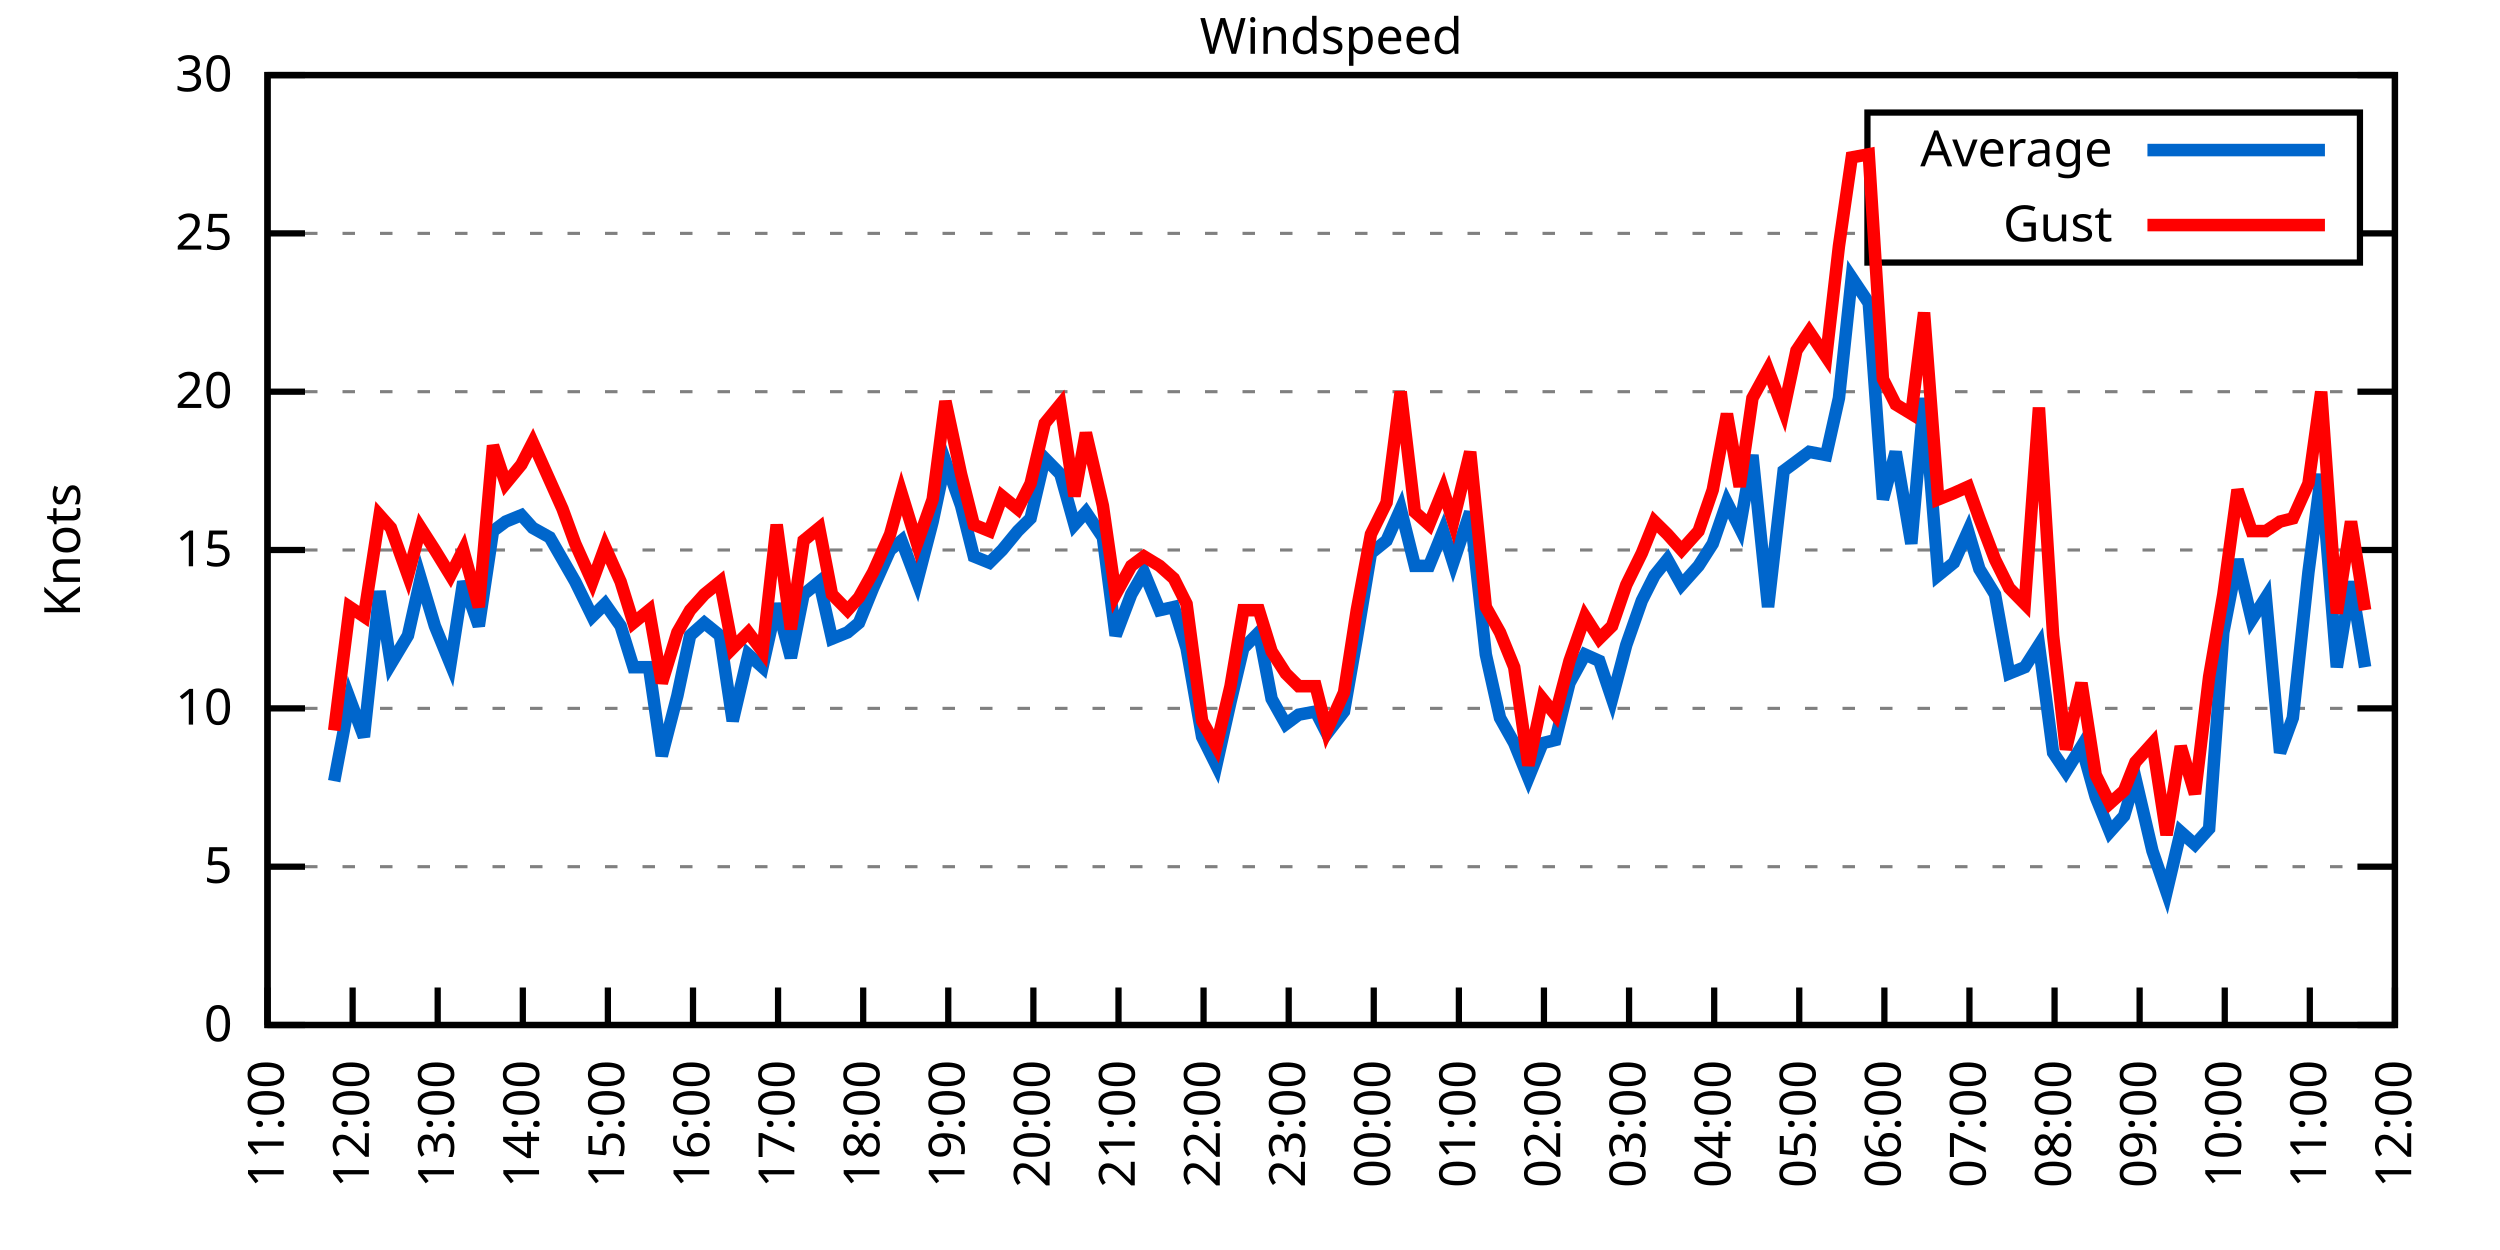
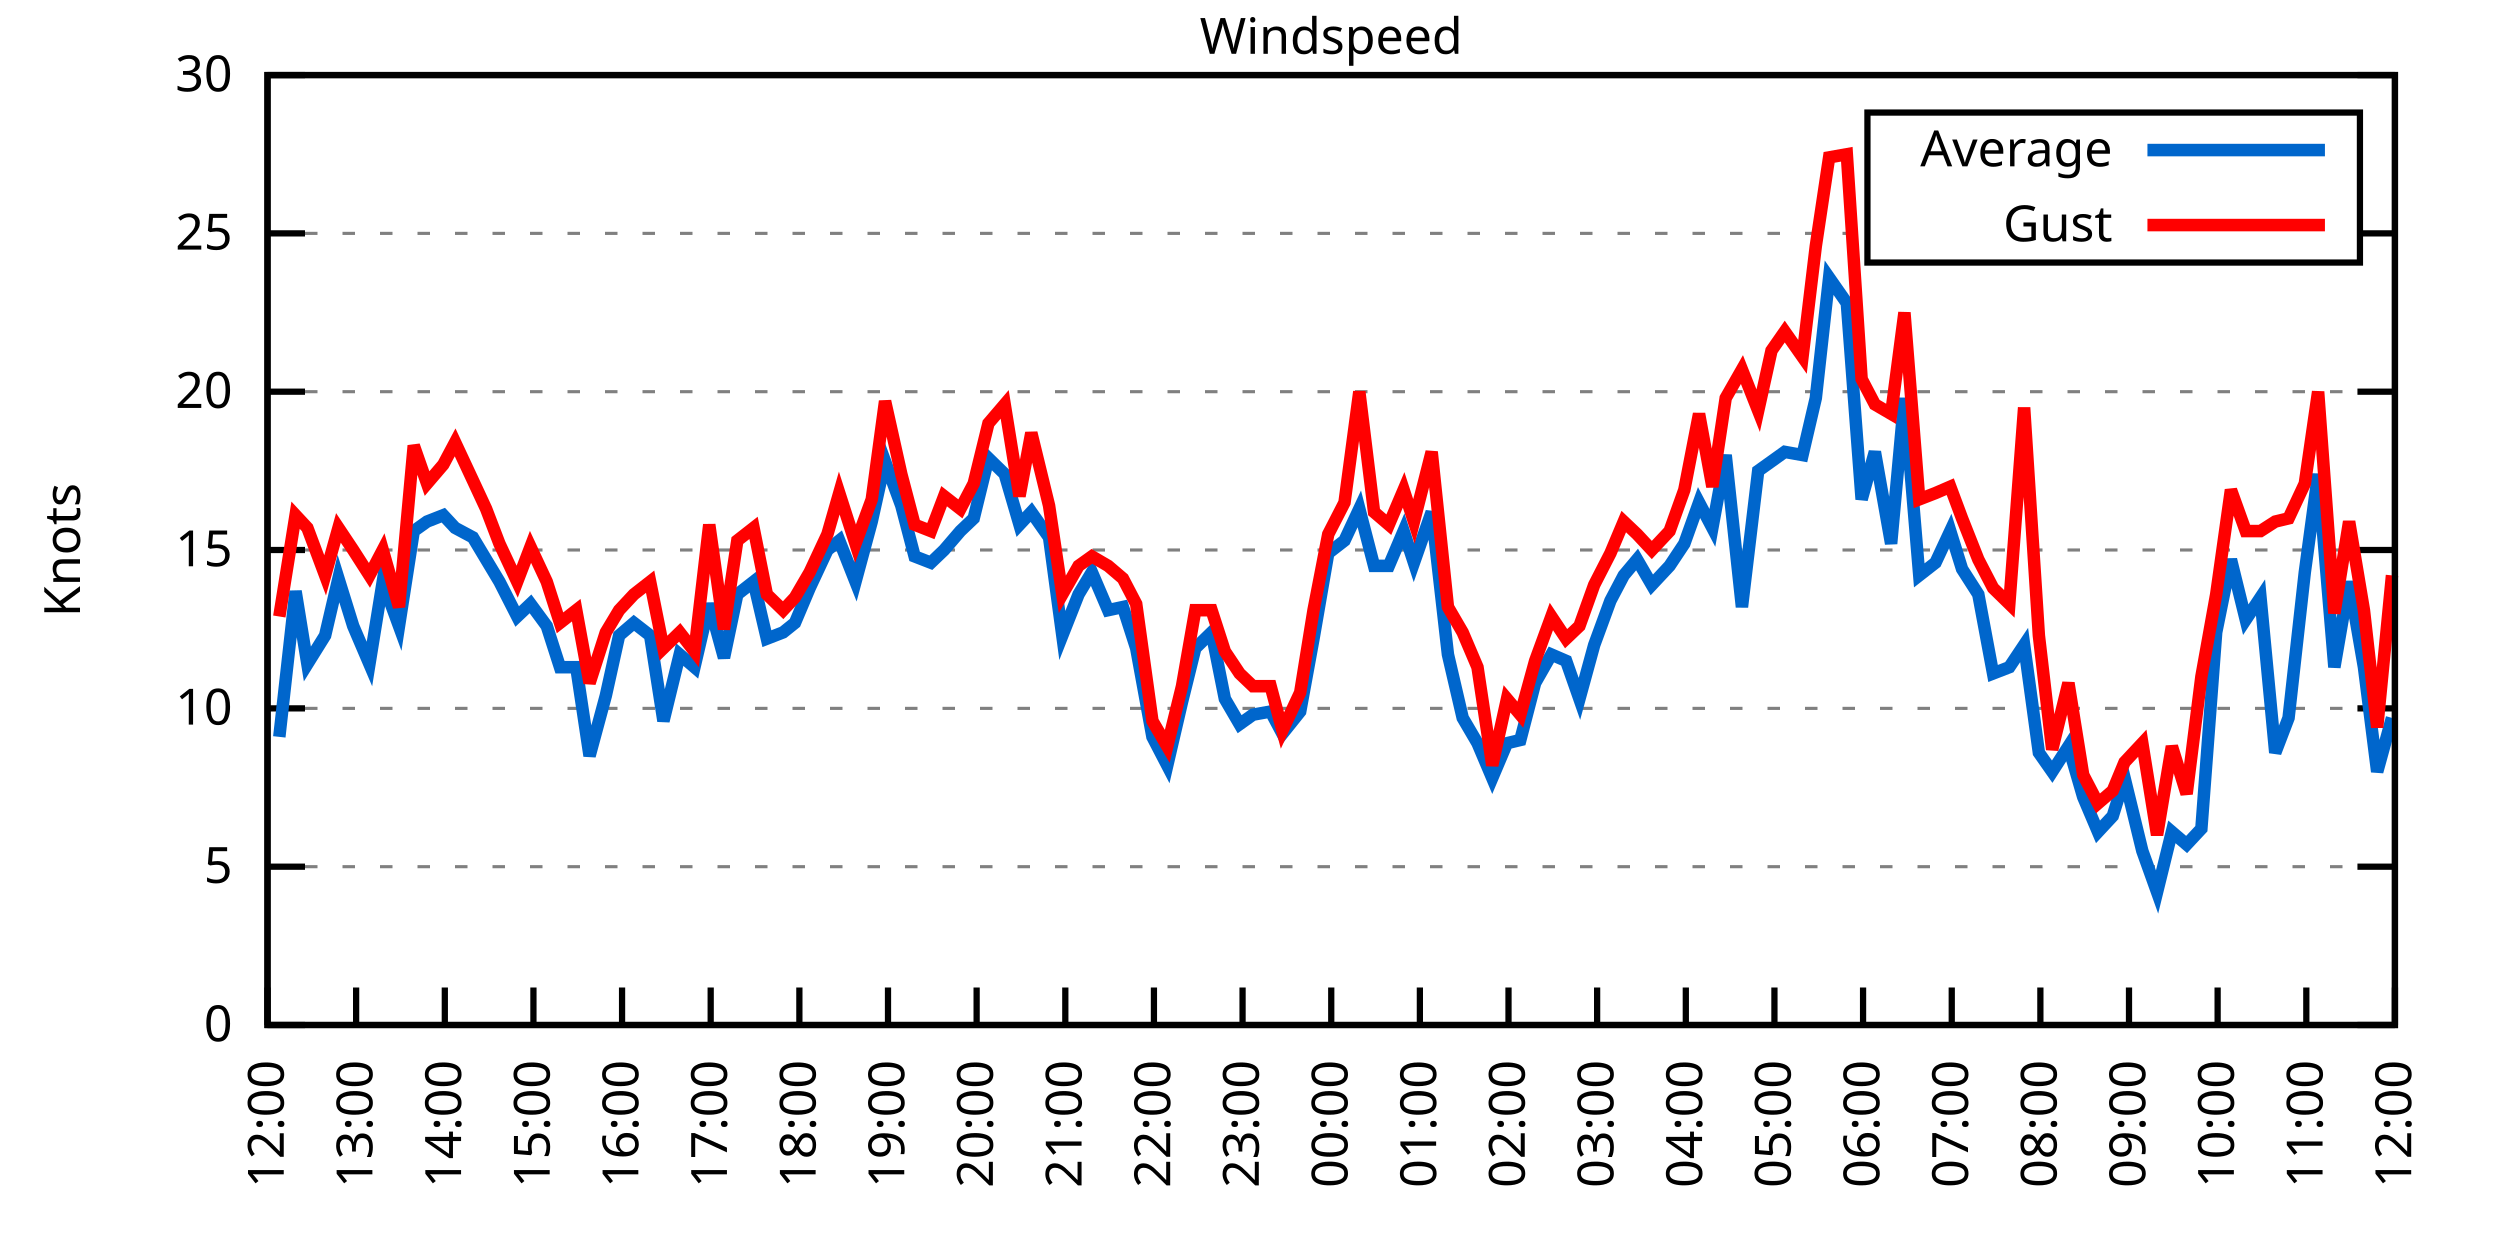
<svg xmlns="http://www.w3.org/2000/svg" xmlns:xlink="http://www.w3.org/1999/xlink" width="400" height="200" viewBox="0 0 400 200">
  <g id="gnuplot_canvas">
    <rect x="0" y="0" width="400" height="200" fill="none" />
    <defs>
      <circle id="gpDot" r="0.5" stroke-width="0.5" stroke="currentColor" />
      <path id="gpPt0" stroke-width="0.333" stroke="currentColor" d="M-1,0 h2 M0,-1 v2" />
      <path id="gpPt1" stroke-width="0.333" stroke="currentColor" d="M-1,-1 L1,1 M1,-1 L-1,1" />
      <path id="gpPt2" stroke-width="0.333" stroke="currentColor" d="M-1,0 L1,0 M0,-1 L0,1 M-1,-1 L1,1 M-1,1 L1,-1" />
      <rect id="gpPt3" stroke-width="0.333" stroke="currentColor" x="-1" y="-1" width="2" height="2" />
      <rect id="gpPt4" stroke-width="0.333" stroke="currentColor" fill="currentColor" x="-1" y="-1" width="2" height="2" />
      <circle id="gpPt5" stroke-width="0.333" stroke="currentColor" cx="0" cy="0" r="1" />
      <use xlink:href="#gpPt5" id="gpPt6" fill="currentColor" stroke="none" />
      <path id="gpPt7" stroke-width="0.333" stroke="currentColor" d="M0,-1.33 L-1.33,0.67 L1.33,0.67 z" />
      <use xlink:href="#gpPt7" id="gpPt8" fill="currentColor" stroke="none" />
      <use xlink:href="#gpPt7" id="gpPt9" stroke="currentColor" transform="rotate(180)" />
      <use xlink:href="#gpPt9" id="gpPt10" fill="currentColor" stroke="none" />
      <use xlink:href="#gpPt3" id="gpPt11" stroke="currentColor" transform="rotate(45)" />
      <use xlink:href="#gpPt11" id="gpPt12" fill="currentColor" stroke="none" />
      <path id="gpPt13" stroke-width="0.333" stroke="currentColor" d="M0,1.330 L1.265,0.411 L0.782,-1.067 L-0.782,-1.076 L-1.265,0.411 z" />
      <use xlink:href="#gpPt13" id="gpPt14" fill="currentColor" stroke="none" />
      <filter id="textbox" filterUnits="objectBoundingBox" x="0" y="0" height="1" width="1">
        <feFlood flood-color="white" flood-opacity="1" result="bgnd" />
        <feComposite in="SourceGraphic" in2="bgnd" operator="atop" />
      </filter>
      <filter id="greybox" filterUnits="objectBoundingBox" x="0" y="0" height="1" width="1">
        <feFlood flood-color="lightgrey" flood-opacity="1" result="grey" />
        <feComposite in="SourceGraphic" in2="grey" operator="atop" />
      </filter>
    </defs>
    <g fill="none" color="white" stroke="currentColor" stroke-width="1.00" stroke-linecap="butt" stroke-linejoin="miter">
</g>
    <g fill="none" color="black" stroke="currentColor" stroke-width="1.00" stroke-linecap="butt" stroke-linejoin="miter">
      <g stroke="none" shape-rendering="crispEdges">
        <polygon fill="rgb(255, 255, 255)" points="42.80,164.00 383.18,164.00 383.18,12.02 42.80,12.02 " />
      </g>
    </g>
    <g fill="none" color="black" stroke="currentColor" stroke-width="1.00" stroke-linecap="butt" stroke-linejoin="miter">
</g>
    <g fill="none" color="black" stroke="black" stroke-width="0.50" stroke-linecap="butt" stroke-linejoin="miter">
</g>
    <g fill="none" color="gray" stroke="currentColor" stroke-width="0.50" stroke-linecap="butt" stroke-linejoin="miter">
      <path stroke="gray" stroke-dasharray="2,4" class="gridline" d="M42.80,164.00 L383.19,164.00  " />
    </g>
    <g fill="none" color="gray" stroke="gray" stroke-width="1.00" stroke-linecap="butt" stroke-linejoin="miter">
</g>
    <g fill="none" color="black" stroke="currentColor" stroke-width="1.00" stroke-linecap="butt" stroke-linejoin="miter">
      <path stroke="black" d="M42.80,164.00 L48.80,164.00 M383.19,164.00 L377.19,164.00  " />
      <g transform="translate(37.20,166.60)" stroke="none" fill="black" font-family="Sans" font-size="8.00" text-anchor="end">
        <text>
          <tspan font-family="Sans"> 0</tspan>
        </text>
      </g>
    </g>
    <g fill="none" color="black" stroke="currentColor" stroke-width="1.00" stroke-linecap="butt" stroke-linejoin="miter">
</g>
    <g fill="none" color="black" stroke="black" stroke-width="0.50" stroke-linecap="butt" stroke-linejoin="miter">
</g>
    <g fill="none" color="gray" stroke="currentColor" stroke-width="0.50" stroke-linecap="butt" stroke-linejoin="miter">
      <path stroke="gray" stroke-dasharray="2,4" class="gridline" d="M42.80,138.67 L383.19,138.67  " />
    </g>
    <g fill="none" color="gray" stroke="gray" stroke-width="1.00" stroke-linecap="butt" stroke-linejoin="miter">
</g>
    <g fill="none" color="black" stroke="currentColor" stroke-width="1.00" stroke-linecap="butt" stroke-linejoin="miter">
      <path stroke="black" d="M42.80,138.67 L48.80,138.67 M383.19,138.67 L377.19,138.67  " />
      <g transform="translate(37.20,141.27)" stroke="none" fill="black" font-family="Sans" font-size="8.00" text-anchor="end">
        <text>
          <tspan font-family="Sans"> 5</tspan>
        </text>
      </g>
    </g>
    <g fill="none" color="black" stroke="currentColor" stroke-width="1.00" stroke-linecap="butt" stroke-linejoin="miter">
</g>
    <g fill="none" color="black" stroke="black" stroke-width="0.50" stroke-linecap="butt" stroke-linejoin="miter">
</g>
    <g fill="none" color="gray" stroke="currentColor" stroke-width="0.50" stroke-linecap="butt" stroke-linejoin="miter">
      <path stroke="gray" stroke-dasharray="2,4" class="gridline" d="M42.80,113.34 L383.19,113.34  " />
    </g>
    <g fill="none" color="gray" stroke="gray" stroke-width="1.00" stroke-linecap="butt" stroke-linejoin="miter">
</g>
    <g fill="none" color="black" stroke="currentColor" stroke-width="1.00" stroke-linecap="butt" stroke-linejoin="miter">
      <path stroke="black" d="M42.80,113.34 L48.80,113.34 M383.19,113.34 L377.19,113.34  " />
      <g transform="translate(37.20,115.94)" stroke="none" fill="black" font-family="Sans" font-size="8.00" text-anchor="end">
        <text>
          <tspan font-family="Sans"> 10</tspan>
        </text>
      </g>
    </g>
    <g fill="none" color="black" stroke="currentColor" stroke-width="1.00" stroke-linecap="butt" stroke-linejoin="miter">
</g>
    <g fill="none" color="black" stroke="black" stroke-width="0.50" stroke-linecap="butt" stroke-linejoin="miter">
</g>
    <g fill="none" color="gray" stroke="currentColor" stroke-width="0.50" stroke-linecap="butt" stroke-linejoin="miter">
      <path stroke="gray" stroke-dasharray="2,4" class="gridline" d="M42.80,88.00 L383.19,88.00  " />
    </g>
    <g fill="none" color="gray" stroke="gray" stroke-width="1.00" stroke-linecap="butt" stroke-linejoin="miter">
</g>
    <g fill="none" color="black" stroke="currentColor" stroke-width="1.00" stroke-linecap="butt" stroke-linejoin="miter">
      <path stroke="black" d="M42.80,88.00 L48.80,88.00 M383.19,88.00 L377.19,88.00  " />
      <g transform="translate(37.20,90.60)" stroke="none" fill="black" font-family="Sans" font-size="8.00" text-anchor="end">
        <text>
          <tspan font-family="Sans"> 15</tspan>
        </text>
      </g>
    </g>
    <g fill="none" color="black" stroke="currentColor" stroke-width="1.00" stroke-linecap="butt" stroke-linejoin="miter">
</g>
    <g fill="none" color="black" stroke="black" stroke-width="0.50" stroke-linecap="butt" stroke-linejoin="miter">
</g>
    <g fill="none" color="gray" stroke="currentColor" stroke-width="0.50" stroke-linecap="butt" stroke-linejoin="miter">
      <path stroke="gray" stroke-dasharray="2,4" class="gridline" d="M42.80,62.67 L383.19,62.67  " />
    </g>
    <g fill="none" color="gray" stroke="gray" stroke-width="1.00" stroke-linecap="butt" stroke-linejoin="miter">
</g>
    <g fill="none" color="black" stroke="currentColor" stroke-width="1.00" stroke-linecap="butt" stroke-linejoin="miter">
      <path stroke="black" d="M42.80,62.67 L48.80,62.67 M383.19,62.67 L377.19,62.67  " />
      <g transform="translate(37.20,65.27)" stroke="none" fill="black" font-family="Sans" font-size="8.00" text-anchor="end">
        <text>
          <tspan font-family="Sans"> 20</tspan>
        </text>
      </g>
    </g>
    <g fill="none" color="black" stroke="currentColor" stroke-width="1.00" stroke-linecap="butt" stroke-linejoin="miter">
</g>
    <g fill="none" color="black" stroke="black" stroke-width="0.50" stroke-linecap="butt" stroke-linejoin="miter">
</g>
    <g fill="none" color="gray" stroke="currentColor" stroke-width="0.50" stroke-linecap="butt" stroke-linejoin="miter">
      <path stroke="gray" stroke-dasharray="2,4" class="gridline" d="M42.80,37.34 L298.79,37.34 M377.59,37.34 L383.19,37.34  " />
    </g>
    <g fill="none" color="gray" stroke="gray" stroke-width="1.00" stroke-linecap="butt" stroke-linejoin="miter">
</g>
    <g fill="none" color="black" stroke="currentColor" stroke-width="1.00" stroke-linecap="butt" stroke-linejoin="miter">
      <path stroke="black" d="M42.80,37.34 L48.80,37.34 M383.19,37.34 L377.19,37.34  " />
      <g transform="translate(37.20,39.94)" stroke="none" fill="black" font-family="Sans" font-size="8.00" text-anchor="end">
        <text>
          <tspan font-family="Sans"> 25</tspan>
        </text>
      </g>
    </g>
    <g fill="none" color="black" stroke="currentColor" stroke-width="1.00" stroke-linecap="butt" stroke-linejoin="miter">
</g>
    <g fill="none" color="black" stroke="black" stroke-width="0.50" stroke-linecap="butt" stroke-linejoin="miter">
</g>
    <g fill="none" color="gray" stroke="currentColor" stroke-width="0.50" stroke-linecap="butt" stroke-linejoin="miter">
      <path stroke="gray" stroke-dasharray="2,4" class="gridline" d="M42.80,12.01 L383.19,12.01  " />
    </g>
    <g fill="none" color="gray" stroke="gray" stroke-width="1.00" stroke-linecap="butt" stroke-linejoin="miter">
</g>
    <g fill="none" color="black" stroke="currentColor" stroke-width="1.00" stroke-linecap="butt" stroke-linejoin="miter">
      <path stroke="black" d="M42.80,12.01 L48.80,12.01 M383.19,12.01 L377.19,12.01  " />
      <g transform="translate(37.20,14.61)" stroke="none" fill="black" font-family="Sans" font-size="8.00" text-anchor="end">
        <text>
          <tspan font-family="Sans"> 30</tspan>
        </text>
      </g>
    </g>
    <g fill="none" color="black" stroke="currentColor" stroke-width="1.00" stroke-linecap="butt" stroke-linejoin="miter">
      <path stroke="black" d="M42.80,164.00 L42.80,158.00  " />
      <g transform="translate(45.40,169.60) rotate(270.00)" stroke="none" fill="black" font-family="Sans" font-size="8.00" text-anchor="end">
        <text>
-           <tspan font-family="Sans">11:00</tspan>
-         </text>
-       </g>
-     </g>
-     <g fill="none" color="black" stroke="currentColor" stroke-width="1.00" stroke-linecap="butt" stroke-linejoin="miter">
-       <path stroke="black" d="M56.42,164.00 L56.42,158.00  " />
-       <g transform="translate(59.02,169.60) rotate(270.00)" stroke="none" fill="black" font-family="Sans" font-size="8.00" text-anchor="end">
-         <text>
          <tspan font-family="Sans">12:00</tspan>
        </text>
      </g>
    </g>
    <g fill="none" color="black" stroke="currentColor" stroke-width="1.00" stroke-linecap="butt" stroke-linejoin="miter">
-       <path stroke="black" d="M70.03,164.00 L70.03,158.00  " />
-       <g transform="translate(72.63,169.60) rotate(270.00)" stroke="none" fill="black" font-family="Sans" font-size="8.00" text-anchor="end">
+       <path stroke="black" d="M56.98,164.00 L56.98,158.00  " />
+       <g transform="translate(59.58,169.60) rotate(270.00)" stroke="none" fill="black" font-family="Sans" font-size="8.00" text-anchor="end">
        <text>
          <tspan font-family="Sans">13:00</tspan>
        </text>
      </g>
    </g>
    <g fill="none" color="black" stroke="currentColor" stroke-width="1.00" stroke-linecap="butt" stroke-linejoin="miter">
-       <path stroke="black" d="M83.65,164.00 L83.65,158.00  " />
-       <g transform="translate(86.25,169.60) rotate(270.00)" stroke="none" fill="black" font-family="Sans" font-size="8.00" text-anchor="end">
+       <path stroke="black" d="M71.17,164.00 L71.17,158.00  " />
+       <g transform="translate(73.77,169.60) rotate(270.00)" stroke="none" fill="black" font-family="Sans" font-size="8.00" text-anchor="end">
        <text>
          <tspan font-family="Sans">14:00</tspan>
        </text>
      </g>
    </g>
    <g fill="none" color="black" stroke="currentColor" stroke-width="1.00" stroke-linecap="butt" stroke-linejoin="miter">
-       <path stroke="black" d="M97.26,164.00 L97.26,158.00  " />
-       <g transform="translate(99.86,169.60) rotate(270.00)" stroke="none" fill="black" font-family="Sans" font-size="8.00" text-anchor="end">
+       <path stroke="black" d="M85.35,164.00 L85.35,158.00  " />
+       <g transform="translate(87.95,169.60) rotate(270.00)" stroke="none" fill="black" font-family="Sans" font-size="8.00" text-anchor="end">
        <text>
          <tspan font-family="Sans">15:00</tspan>
        </text>
      </g>
    </g>
    <g fill="none" color="black" stroke="currentColor" stroke-width="1.00" stroke-linecap="butt" stroke-linejoin="miter">
-       <path stroke="black" d="M110.88,164.00 L110.88,158.00  " />
-       <g transform="translate(113.48,169.60) rotate(270.00)" stroke="none" fill="black" font-family="Sans" font-size="8.00" text-anchor="end">
+       <path stroke="black" d="M99.53,164.00 L99.53,158.00  " />
+       <g transform="translate(102.13,169.60) rotate(270.00)" stroke="none" fill="black" font-family="Sans" font-size="8.00" text-anchor="end">
        <text>
          <tspan font-family="Sans">16:00</tspan>
        </text>
      </g>
    </g>
    <g fill="none" color="black" stroke="currentColor" stroke-width="1.00" stroke-linecap="butt" stroke-linejoin="miter">
-       <path stroke="black" d="M124.49,164.00 L124.49,158.00  " />
-       <g transform="translate(127.09,169.60) rotate(270.00)" stroke="none" fill="black" font-family="Sans" font-size="8.00" text-anchor="end">
+       <path stroke="black" d="M113.71,164.00 L113.71,158.00  " />
+       <g transform="translate(116.31,169.60) rotate(270.00)" stroke="none" fill="black" font-family="Sans" font-size="8.00" text-anchor="end">
        <text>
          <tspan font-family="Sans">17:00</tspan>
        </text>
      </g>
    </g>
    <g fill="none" color="black" stroke="currentColor" stroke-width="1.00" stroke-linecap="butt" stroke-linejoin="miter">
-       <path stroke="black" d="M138.11,164.00 L138.11,158.00  " />
-       <g transform="translate(140.71,169.60) rotate(270.00)" stroke="none" fill="black" font-family="Sans" font-size="8.00" text-anchor="end">
+       <path stroke="black" d="M127.90,164.00 L127.90,158.00  " />
+       <g transform="translate(130.50,169.60) rotate(270.00)" stroke="none" fill="black" font-family="Sans" font-size="8.00" text-anchor="end">
        <text>
          <tspan font-family="Sans">18:00</tspan>
        </text>
      </g>
    </g>
    <g fill="none" color="black" stroke="currentColor" stroke-width="1.00" stroke-linecap="butt" stroke-linejoin="miter">
-       <path stroke="black" d="M151.72,164.00 L151.72,158.00  " />
-       <g transform="translate(154.32,169.60) rotate(270.00)" stroke="none" fill="black" font-family="Sans" font-size="8.00" text-anchor="end">
+       <path stroke="black" d="M142.08,164.00 L142.08,158.00  " />
+       <g transform="translate(144.68,169.60) rotate(270.00)" stroke="none" fill="black" font-family="Sans" font-size="8.00" text-anchor="end">
        <text>
          <tspan font-family="Sans">19:00</tspan>
        </text>
      </g>
    </g>
    <g fill="none" color="black" stroke="currentColor" stroke-width="1.00" stroke-linecap="butt" stroke-linejoin="miter">
-       <path stroke="black" d="M165.34,164.00 L165.34,158.00  " />
-       <g transform="translate(167.94,169.60) rotate(270.00)" stroke="none" fill="black" font-family="Sans" font-size="8.00" text-anchor="end">
+       <path stroke="black" d="M156.26,164.00 L156.26,158.00  " />
+       <g transform="translate(158.86,169.60) rotate(270.00)" stroke="none" fill="black" font-family="Sans" font-size="8.00" text-anchor="end">
        <text>
          <tspan font-family="Sans">20:00</tspan>
        </text>
      </g>
    </g>
    <g fill="none" color="black" stroke="currentColor" stroke-width="1.00" stroke-linecap="butt" stroke-linejoin="miter">
-       <path stroke="black" d="M178.96,164.00 L178.96,158.00  " />
-       <g transform="translate(181.56,169.60) rotate(270.00)" stroke="none" fill="black" font-family="Sans" font-size="8.00" text-anchor="end">
+       <path stroke="black" d="M170.45,164.00 L170.45,158.00  " />
+       <g transform="translate(173.05,169.60) rotate(270.00)" stroke="none" fill="black" font-family="Sans" font-size="8.00" text-anchor="end">
        <text>
          <tspan font-family="Sans">21:00</tspan>
        </text>
      </g>
    </g>
    <g fill="none" color="black" stroke="currentColor" stroke-width="1.00" stroke-linecap="butt" stroke-linejoin="miter">
-       <path stroke="black" d="M192.57,164.00 L192.57,158.00  " />
-       <g transform="translate(195.17,169.60) rotate(270.00)" stroke="none" fill="black" font-family="Sans" font-size="8.00" text-anchor="end">
+       <path stroke="black" d="M184.63,164.00 L184.63,158.00  " />
+       <g transform="translate(187.23,169.60) rotate(270.00)" stroke="none" fill="black" font-family="Sans" font-size="8.00" text-anchor="end">
        <text>
          <tspan font-family="Sans">22:00</tspan>
        </text>
      </g>
    </g>
    <g fill="none" color="black" stroke="currentColor" stroke-width="1.00" stroke-linecap="butt" stroke-linejoin="miter">
-       <path stroke="black" d="M206.19,164.00 L206.19,158.00  " />
-       <g transform="translate(208.79,169.60) rotate(270.00)" stroke="none" fill="black" font-family="Sans" font-size="8.00" text-anchor="end">
+       <path stroke="black" d="M198.81,164.00 L198.81,158.00  " />
+       <g transform="translate(201.41,169.60) rotate(270.00)" stroke="none" fill="black" font-family="Sans" font-size="8.00" text-anchor="end">
        <text>
          <tspan font-family="Sans">23:00</tspan>
        </text>
      </g>
    </g>
    <g fill="none" color="black" stroke="currentColor" stroke-width="1.00" stroke-linecap="butt" stroke-linejoin="miter">
-       <path stroke="black" d="M219.80,164.00 L219.80,158.00  " />
-       <g transform="translate(222.40,169.60) rotate(270.00)" stroke="none" fill="black" font-family="Sans" font-size="8.00" text-anchor="end">
+       <path stroke="black" d="M213.00,164.00 L213.00,158.00  " />
+       <g transform="translate(215.60,169.60) rotate(270.00)" stroke="none" fill="black" font-family="Sans" font-size="8.00" text-anchor="end">
        <text>
          <tspan font-family="Sans">00:00</tspan>
        </text>
      </g>
    </g>
    <g fill="none" color="black" stroke="currentColor" stroke-width="1.00" stroke-linecap="butt" stroke-linejoin="miter">
-       <path stroke="black" d="M233.42,164.00 L233.42,158.00  " />
-       <g transform="translate(236.02,169.60) rotate(270.00)" stroke="none" fill="black" font-family="Sans" font-size="8.00" text-anchor="end">
+       <path stroke="black" d="M227.18,164.00 L227.18,158.00  " />
+       <g transform="translate(229.78,169.60) rotate(270.00)" stroke="none" fill="black" font-family="Sans" font-size="8.00" text-anchor="end">
        <text>
          <tspan font-family="Sans">01:00</tspan>
        </text>
      </g>
    </g>
    <g fill="none" color="black" stroke="currentColor" stroke-width="1.00" stroke-linecap="butt" stroke-linejoin="miter">
-       <path stroke="black" d="M247.03,164.00 L247.03,158.00  " />
-       <g transform="translate(249.63,169.60) rotate(270.00)" stroke="none" fill="black" font-family="Sans" font-size="8.00" text-anchor="end">
+       <path stroke="black" d="M241.36,164.00 L241.36,158.00  " />
+       <g transform="translate(243.96,169.60) rotate(270.00)" stroke="none" fill="black" font-family="Sans" font-size="8.00" text-anchor="end">
        <text>
          <tspan font-family="Sans">02:00</tspan>
        </text>
      </g>
    </g>
    <g fill="none" color="black" stroke="currentColor" stroke-width="1.00" stroke-linecap="butt" stroke-linejoin="miter">
-       <path stroke="black" d="M260.65,164.00 L260.65,158.00  " />
-       <g transform="translate(263.25,169.60) rotate(270.00)" stroke="none" fill="black" font-family="Sans" font-size="8.00" text-anchor="end">
+       <path stroke="black" d="M255.54,164.00 L255.54,158.00  " />
+       <g transform="translate(258.14,169.60) rotate(270.00)" stroke="none" fill="black" font-family="Sans" font-size="8.00" text-anchor="end">
        <text>
          <tspan font-family="Sans">03:00</tspan>
        </text>
      </g>
    </g>
    <g fill="none" color="black" stroke="currentColor" stroke-width="1.00" stroke-linecap="butt" stroke-linejoin="miter">
-       <path stroke="black" d="M274.27,164.00 L274.27,158.00  " />
-       <g transform="translate(276.87,169.60) rotate(270.00)" stroke="none" fill="black" font-family="Sans" font-size="8.00" text-anchor="end">
+       <path stroke="black" d="M269.73,164.00 L269.73,158.00  " />
+       <g transform="translate(272.33,169.60) rotate(270.00)" stroke="none" fill="black" font-family="Sans" font-size="8.00" text-anchor="end">
        <text>
          <tspan font-family="Sans">04:00</tspan>
        </text>
      </g>
    </g>
    <g fill="none" color="black" stroke="currentColor" stroke-width="1.00" stroke-linecap="butt" stroke-linejoin="miter">
-       <path stroke="black" d="M287.88,164.00 L287.88,158.00  " />
-       <g transform="translate(290.48,169.60) rotate(270.00)" stroke="none" fill="black" font-family="Sans" font-size="8.00" text-anchor="end">
+       <path stroke="black" d="M283.91,164.00 L283.91,158.00  " />
+       <g transform="translate(286.51,169.60) rotate(270.00)" stroke="none" fill="black" font-family="Sans" font-size="8.00" text-anchor="end">
        <text>
          <tspan font-family="Sans">05:00</tspan>
        </text>
      </g>
    </g>
    <g fill="none" color="black" stroke="currentColor" stroke-width="1.00" stroke-linecap="butt" stroke-linejoin="miter">
-       <path stroke="black" d="M301.50,164.00 L301.50,158.00  " />
-       <g transform="translate(304.10,169.60) rotate(270.00)" stroke="none" fill="black" font-family="Sans" font-size="8.00" text-anchor="end">
+       <path stroke="black" d="M298.09,164.00 L298.09,158.00  " />
+       <g transform="translate(300.69,169.60) rotate(270.00)" stroke="none" fill="black" font-family="Sans" font-size="8.00" text-anchor="end">
        <text>
          <tspan font-family="Sans">06:00</tspan>
        </text>
      </g>
    </g>
    <g fill="none" color="black" stroke="currentColor" stroke-width="1.00" stroke-linecap="butt" stroke-linejoin="miter">
-       <path stroke="black" d="M315.11,164.00 L315.11,158.00  " />
-       <g transform="translate(317.71,169.60) rotate(270.00)" stroke="none" fill="black" font-family="Sans" font-size="8.00" text-anchor="end">
+       <path stroke="black" d="M312.28,164.00 L312.28,158.00  " />
+       <g transform="translate(314.88,169.60) rotate(270.00)" stroke="none" fill="black" font-family="Sans" font-size="8.00" text-anchor="end">
        <text>
          <tspan font-family="Sans">07:00</tspan>
        </text>
      </g>
    </g>
    <g fill="none" color="black" stroke="currentColor" stroke-width="1.00" stroke-linecap="butt" stroke-linejoin="miter">
-       <path stroke="black" d="M328.73,164.00 L328.73,158.00  " />
-       <g transform="translate(331.33,169.60) rotate(270.00)" stroke="none" fill="black" font-family="Sans" font-size="8.00" text-anchor="end">
+       <path stroke="black" d="M326.46,164.00 L326.46,158.00  " />
+       <g transform="translate(329.06,169.60) rotate(270.00)" stroke="none" fill="black" font-family="Sans" font-size="8.00" text-anchor="end">
        <text>
          <tspan font-family="Sans">08:00</tspan>
        </text>
      </g>
    </g>
    <g fill="none" color="black" stroke="currentColor" stroke-width="1.00" stroke-linecap="butt" stroke-linejoin="miter">
-       <path stroke="black" d="M342.34,164.00 L342.34,158.00  " />
-       <g transform="translate(344.94,169.60) rotate(270.00)" stroke="none" fill="black" font-family="Sans" font-size="8.00" text-anchor="end">
+       <path stroke="black" d="M340.64,164.00 L340.64,158.00  " />
+       <g transform="translate(343.24,169.60) rotate(270.00)" stroke="none" fill="black" font-family="Sans" font-size="8.00" text-anchor="end">
        <text>
          <tspan font-family="Sans">09:00</tspan>
        </text>
      </g>
    </g>
    <g fill="none" color="black" stroke="currentColor" stroke-width="1.00" stroke-linecap="butt" stroke-linejoin="miter">
-       <path stroke="black" d="M355.96,164.00 L355.96,158.00  " />
-       <g transform="translate(358.56,169.60) rotate(270.00)" stroke="none" fill="black" font-family="Sans" font-size="8.00" text-anchor="end">
+       <path stroke="black" d="M354.82,164.00 L354.82,158.00  " />
+       <g transform="translate(357.42,169.60) rotate(270.00)" stroke="none" fill="black" font-family="Sans" font-size="8.00" text-anchor="end">
        <text>
          <tspan font-family="Sans">10:00</tspan>
        </text>
      </g>
    </g>
    <g fill="none" color="black" stroke="currentColor" stroke-width="1.00" stroke-linecap="butt" stroke-linejoin="miter">
-       <path stroke="black" d="M369.57,164.00 L369.57,158.00  " />
-       <g transform="translate(372.17,169.60) rotate(270.00)" stroke="none" fill="black" font-family="Sans" font-size="8.00" text-anchor="end">
+       <path stroke="black" d="M369.01,164.00 L369.01,158.00  " />
+       <g transform="translate(371.61,169.60) rotate(270.00)" stroke="none" fill="black" font-family="Sans" font-size="8.00" text-anchor="end">
        <text>
          <tspan font-family="Sans">11:00</tspan>
        </text>
      </g>
    </g>
    <g fill="none" color="black" stroke="currentColor" stroke-width="1.00" stroke-linecap="butt" stroke-linejoin="miter">
      <path stroke="black" d="M383.19,164.00 L383.19,158.00  " />
      <g transform="translate(385.79,169.60) rotate(270.00)" stroke="none" fill="black" font-family="Sans" font-size="8.00" text-anchor="end">
        <text>
          <tspan font-family="Sans">12:00</tspan>
        </text>
      </g>
    </g>
    <g fill="none" color="black" stroke="currentColor" stroke-width="1.00" stroke-linecap="butt" stroke-linejoin="miter">
</g>
    <g fill="none" color="black" stroke="currentColor" stroke-width="1.00" stroke-linecap="butt" stroke-linejoin="miter">
      <path stroke="black" d="M42.80,12.01 L42.80,164.00 L383.19,164.00 L383.19,12.01 L42.80,12.01 Z  " />
    </g>
    <g fill="none" color="black" stroke="currentColor" stroke-width="1.00" stroke-linecap="butt" stroke-linejoin="miter">
</g>
    <g fill="none" color="black" stroke="currentColor" stroke-width="1.00" stroke-linecap="butt" stroke-linejoin="miter">
      <path stroke="black" d="M298.79,42.01 L298.79,18.01 L377.59,18.01 L377.59,42.01 L298.79,42.01 Z  " />
    </g>
    <g id="Windspeed_plot_1">
      <g fill="none" color="white" stroke="black" stroke-width="2.00" stroke-linecap="butt" stroke-linejoin="miter">
</g>
      <g fill="none" color="black" stroke="currentColor" stroke-width="2.00" stroke-linecap="butt" stroke-linejoin="miter">
        <g transform="translate(337.99,26.61)" stroke="none" fill="black" font-family="Sans" font-size="8.00" text-anchor="end">
          <text>
            <tspan font-family="Sans">Average</tspan>
          </text>
        </g>
      </g>
      <g fill="none" color="black" stroke="currentColor" stroke-width="2.00" stroke-linecap="butt" stroke-linejoin="miter">
-         <path stroke="rgb(  0, 102, 204)" d="M343.59,24.01 L371.99,24.01 M53.47,124.99 L55.96,111.82 L58.23,117.90 L60.73,94.59 L62.54,106.24 L65.27,101.68   L67.31,92.56 L69.58,100.16 L72.07,106.24 L74.12,93.07 L76.61,100.16 L78.88,84.97 L80.92,83.45 L83.42,82.43   L85.24,84.46 L87.96,85.98 L90.00,89.52 L92.04,93.07 L94.77,98.64 L96.81,96.62 L99.30,100.16 L101.35,106.75   L103.84,106.75 L105.89,120.94 L108.38,111.31 L110.42,101.68 L112.69,99.66 L115.19,101.68 L117.23,115.36 L119.73,104.72   L122.00,106.75 L124.27,96.62 L126.54,105.23 L128.58,95.10 L131.07,93.07 L133.12,102.19 L135.61,101.18 L137.43,99.66   L139.70,94.08 L142.42,88.00 L144.24,86.49 L146.73,93.07 L149.23,83.45 L151.27,73.82 L153.77,80.91 L155.81,89.02   L158.31,90.03 L160.35,88.00 L162.84,84.97 L164.89,82.94 L167.16,73.31 L169.65,75.85 L171.92,83.95 L173.74,81.93   L176.46,85.98 L178.50,101.68 L181.00,95.10 L183.04,91.55 L185.54,97.63 L187.81,97.12 L189.85,103.71 L192.34,117.90   L194.61,122.46 L196.88,112.32 L198.93,103.71 L201.42,101.18 L203.46,111.82 L205.73,115.87 L207.78,114.35 L210.50,113.84   L212.31,117.39 L215.04,113.84 L217.08,102.19 L219.35,88.51 L221.85,86.49 L224.11,81.42 L226.38,90.54 L228.65,90.54   L230.92,84.97 L232.51,90.03 L235.23,81.93 L237.73,104.72 L240.00,114.86 L242.27,118.91 L244.54,124.48 L246.81,118.91   L248.85,118.40 L251.12,109.28 L253.61,104.72 L255.88,105.74 L257.93,111.82 L260.20,103.20 L262.69,96.11 L264.73,92.06   L266.78,89.52 L269.05,93.58 L271.77,90.54 L274.04,86.99 L276.31,80.41 L278.35,84.46 L280.39,72.81 L282.89,97.12   L285.38,75.34 L287.43,73.82 L289.47,72.30 L292.19,72.81 L294.23,63.69 L296.28,44.43 L299.00,48.49 L301.27,79.90   L303.31,72.30 L305.81,86.99 L307.85,63.69 L310.12,92.06 L312.62,90.03 L314.89,84.97 L316.70,91.04 L319.20,95.10   L321.47,107.76 L323.96,106.75 L326.23,103.20 L328.50,120.43 L330.54,123.47 L333.04,119.42 L335.31,127.52 L337.58,133.10   L339.85,130.56 L341.66,124.48 L344.39,136.14 L346.65,142.72 L348.92,133.10 L351.19,135.12 L353.46,132.59 L355.73,101.18   L358.00,89.52 L360.27,99.15 L362.54,95.60 L364.81,120.43 L366.85,114.86 L369.35,91.55 L371.39,75.85 L373.89,106.75   L376.16,93.07 L378.42,106.75  " />
+         <path stroke="rgb(  0, 102, 204)" d="M343.59,24.01 L371.99,24.01 M44.69,117.90 L47.29,94.59 L49.18,106.24 L52.02,101.68 L54.15,92.56 L56.51,100.16   L59.11,106.24 L61.24,93.07 L63.84,100.16 L66.20,84.97 L68.33,83.45 L70.93,82.43 L72.82,84.46 L75.66,85.98   L77.78,89.52 L79.91,93.07 L82.75,98.64 L84.88,96.62 L87.48,100.16 L89.60,106.75 L92.20,106.75 L94.33,120.94   L96.93,111.31 L99.06,101.68 L101.42,99.66 L104.02,101.68 L106.15,115.36 L108.75,104.72 L111.11,106.75 L113.48,96.62   L115.84,105.23 L117.97,95.10 L120.57,93.07 L122.70,102.19 L125.30,101.18 L127.19,99.66 L129.55,94.08 L132.39,88.00   L134.28,86.49 L136.88,93.07 L139.48,83.45 L141.61,73.82 L144.21,80.91 L146.34,89.02 L148.94,90.03 L151.06,88.00   L153.66,84.97 L155.79,82.94 L158.15,73.31 L160.75,75.85 L163.12,83.95 L165.01,81.93 L167.85,85.98 L169.97,101.68   L172.57,95.10 L174.70,91.55 L177.30,97.63 L179.67,97.12 L181.79,103.71 L184.39,117.90 L186.76,122.46 L189.12,112.32   L191.25,103.71 L193.85,101.18 L195.98,111.82 L198.34,115.87 L200.47,114.35 L203.30,113.84 L205.19,117.39 L208.03,113.84   L210.16,102.19 L212.52,88.51 L215.12,86.49 L217.49,81.42 L219.85,90.54 L222.21,90.54 L224.58,84.97 L226.23,90.03   L229.07,81.93 L231.67,104.72 L234.03,114.86 L236.40,118.91 L238.76,124.48 L241.12,118.91 L243.25,118.40 L245.62,109.28   L248.22,104.72 L250.58,105.74 L252.71,111.82 L255.07,103.20 L257.67,96.11 L259.80,92.06 L261.93,89.52 L264.29,93.58   L267.13,90.54 L269.49,86.99 L271.85,80.41 L273.98,84.46 L276.11,72.81 L278.71,97.12 L281.31,75.34 L283.44,73.82   L285.56,72.30 L288.40,72.81 L290.53,63.69 L292.66,44.43 L295.49,48.49 L297.86,79.90 L299.98,72.30 L302.58,86.99   L304.71,63.69 L307.08,92.06 L309.68,90.03 L312.04,84.97 L313.93,91.04 L316.53,95.10 L318.89,107.76 L321.49,106.75   L323.86,103.20 L326.22,120.43 L328.35,123.47 L330.95,119.42 L333.31,127.52 L335.68,133.10 L338.04,130.56 L339.93,124.48   L342.77,136.14 L345.13,142.72 L347.50,133.10 L349.86,135.12 L352.22,132.59 L354.59,101.18 L356.95,89.52 L359.32,99.15   L361.68,95.60 L364.04,120.43 L366.17,114.86 L368.77,91.55 L370.90,75.85 L373.50,106.75 L375.86,93.07 L378.23,106.75   L380.35,123.47 L382.72,114.86  " />
      </g>
    </g>
    <g id="Windspeed_plot_2">
      <g fill="none" color="black" stroke="currentColor" stroke-width="2.00" stroke-linecap="butt" stroke-linejoin="miter">
        <g transform="translate(337.99,38.61)" stroke="none" fill="black" font-family="Sans" font-size="8.00" text-anchor="end">
          <text>
            <tspan font-family="Sans">Gust</tspan>
          </text>
        </g>
      </g>
      <g fill="none" color="black" stroke="currentColor" stroke-width="2.00" stroke-linecap="butt" stroke-linejoin="miter">
-         <path stroke="rgb(255,   0,   0)" d="M343.59,36.01 L371.99,36.01 M53.47,116.88 L55.96,97.12 L58.23,98.64 L60.73,82.43 L62.54,84.46 L65.27,92.06   L67.31,84.46 L69.58,88.00 L72.07,92.06 L74.12,88.00 L76.61,97.12 L78.88,71.29 L80.92,77.37 L83.42,74.33   L85.24,70.78 L87.96,76.86 L90.00,81.42 L92.04,86.99 L94.77,93.07 L96.81,87.50 L99.30,93.07 L101.35,99.66   L103.84,97.63 L105.89,109.28 L108.38,101.18 L110.42,97.63 L112.69,95.10 L115.19,93.07 L117.23,103.71 L119.73,101.18   L122.00,104.22 L124.27,83.95 L126.54,100.67 L128.58,86.49 L131.07,84.46 L133.12,95.10 L135.61,97.63 L137.43,95.60   L139.70,91.55 L142.42,85.47 L144.24,78.89 L146.73,86.99 L149.23,79.90 L151.27,64.19 L153.77,75.85 L155.81,83.95   L158.31,84.97 L160.35,79.39 L162.84,81.42 L164.89,77.37 L167.16,67.74 L169.65,64.70 L171.92,79.39 L173.74,69.26   L176.46,80.91 L178.50,95.10 L181.00,90.54 L183.04,89.02 L185.54,90.54 L187.81,92.56 L189.85,96.62 L192.34,115.36   L194.61,119.42 L196.88,109.79 L198.93,97.63 L201.42,97.63 L203.46,104.22 L205.73,107.76 L207.78,109.79 L210.50,109.79   L212.31,116.88 L215.04,110.80 L217.08,97.63 L219.35,85.47 L221.85,80.41 L224.11,62.67 L226.38,81.93 L228.65,83.95   L230.92,78.38 L232.51,83.45 L235.23,72.30 L237.73,97.12 L240.00,101.18 L242.27,106.75 L244.54,122.46 L246.81,111.82   L248.85,114.35 L251.12,105.74 L253.61,98.64 L255.88,102.19 L257.93,100.16 L260.20,93.58 L262.69,88.51 L264.73,83.45   L266.78,85.47 L269.05,88.00 L271.77,84.97 L274.04,78.38 L276.31,66.22 L278.35,77.87 L280.39,63.69 L282.89,59.13   L285.38,65.71 L287.43,56.09 L289.47,53.05 L292.19,57.10 L294.23,39.37 L296.28,25.18 L299.00,24.68 L301.27,60.65   L303.31,64.70 L305.81,66.22 L307.85,50.01 L310.12,79.90 L312.62,78.89 L314.89,77.87 L316.70,82.94 L319.20,89.52   L321.47,94.08 L323.96,96.62 L326.23,65.21 L328.50,101.68 L330.54,119.92 L333.04,109.28 L335.31,123.98 L337.58,128.54   L339.85,126.51 L341.66,121.95 L344.39,118.91 L346.65,133.60 L348.92,119.42 L351.19,127.02 L353.46,108.27 L355.73,95.10   L358.00,78.38 L360.27,84.97 L362.54,84.97 L364.81,83.45 L366.85,82.94 L369.35,77.37 L371.39,62.67 L373.89,98.14   L376.16,83.45 L378.42,97.63  " />
+         <path stroke="rgb(255,   0,   0)" d="M343.59,36.01 L371.99,36.01 M44.69,98.64 L47.29,82.43 L49.18,84.46 L52.02,92.06 L54.15,84.46 L56.51,88.00   L59.11,92.06 L61.24,88.00 L63.84,97.12 L66.20,71.29 L68.33,77.37 L70.93,74.33 L72.82,70.78 L75.66,76.86   L77.78,81.42 L79.91,86.99 L82.75,93.07 L84.88,87.50 L87.48,93.07 L89.60,99.66 L92.20,97.63 L94.33,109.28   L96.93,101.18 L99.06,97.63 L101.42,95.10 L104.02,93.07 L106.15,103.71 L108.75,101.18 L111.11,104.22 L113.48,83.95   L115.84,100.67 L117.97,86.49 L120.57,84.46 L122.70,95.10 L125.30,97.63 L127.19,95.60 L129.55,91.55 L132.39,85.47   L134.28,78.89 L136.88,86.99 L139.48,79.90 L141.61,64.19 L144.21,75.85 L146.34,83.95 L148.94,84.97 L151.06,79.39   L153.66,81.42 L155.79,77.37 L158.15,67.74 L160.75,64.70 L163.12,79.39 L165.01,69.26 L167.85,80.91 L169.97,95.10   L172.57,90.54 L174.70,89.02 L177.30,90.54 L179.67,92.56 L181.79,96.62 L184.39,115.36 L186.76,119.42 L189.12,109.79   L191.25,97.63 L193.85,97.63 L195.98,104.22 L198.34,107.76 L200.47,109.79 L203.30,109.79 L205.19,116.88 L208.03,110.80   L210.16,97.63 L212.52,85.47 L215.12,80.41 L217.49,62.67 L219.85,81.93 L222.21,83.95 L224.58,78.38 L226.23,83.45   L229.07,72.30 L231.67,97.12 L234.03,101.18 L236.40,106.75 L238.76,122.46 L241.12,111.82 L243.25,114.35 L245.62,105.74   L248.22,98.64 L250.58,102.19 L252.71,100.16 L255.07,93.58 L257.67,88.51 L259.80,83.45 L261.93,85.47 L264.29,88.00   L267.13,84.97 L269.49,78.38 L271.85,66.22 L273.98,77.87 L276.11,63.69 L278.71,59.13 L281.31,65.71 L283.44,56.09   L285.56,53.05 L288.40,57.10 L290.53,39.37 L292.66,25.18 L295.49,24.68 L297.86,60.65 L299.98,64.70 L302.58,66.22   L304.71,50.01 L307.08,79.90 L309.68,78.89 L312.04,77.87 L313.93,82.94 L316.53,89.52 L318.89,94.08 L321.49,96.62   L323.86,65.21 L326.22,101.68 L328.35,119.92 L330.95,109.28 L333.31,123.98 L335.68,128.54 L338.04,126.51 L339.93,121.95   L342.77,118.91 L345.13,133.60 L347.50,119.42 L349.86,127.02 L352.22,108.27 L354.59,95.10 L356.95,78.38 L359.32,84.97   L361.68,84.97 L364.04,83.45 L366.17,82.94 L368.77,77.37 L370.90,62.67 L373.50,98.14 L375.86,83.45 L378.23,97.63   L380.35,116.38 L382.72,92.06  " />
      </g>
    </g>
    <g fill="none" color="black" stroke="currentColor" stroke-width="2.00" stroke-linecap="butt" stroke-linejoin="miter">
</g>
    <g fill="none" color="black" stroke="black" stroke-width="1.00" stroke-linecap="butt" stroke-linejoin="miter">
</g>
    <g fill="none" color="black" stroke="currentColor" stroke-width="1.00" stroke-linecap="butt" stroke-linejoin="miter">
      <path stroke="black" d="M42.80,12.01 L42.80,164.00 L383.19,164.00 L383.19,12.01 L42.80,12.01 Z  " />
      <g transform="translate(12.80,88.01) rotate(270.00)" stroke="none" fill="black" font-family="Sans" font-size="8.00" text-anchor="middle">
        <text>
          <tspan font-family="Sans">Knots</tspan>
        </text>
      </g>
    </g>
    <g fill="none" color="black" stroke="currentColor" stroke-width="1.00" stroke-linecap="butt" stroke-linejoin="miter">
</g>
    <g fill="none" color="black" stroke="currentColor" stroke-width="1.00" stroke-linecap="butt" stroke-linejoin="miter">
      <g transform="translate(212.99,8.61)" stroke="none" fill="black" font-family="Sans" font-size="8.00" text-anchor="middle">
        <text>
          <tspan font-family="Sans">Windspeed</tspan>
        </text>
      </g>
    </g>
    <g fill="none" color="black" stroke="currentColor" stroke-width="1.00" stroke-linecap="butt" stroke-linejoin="miter">
</g>
  </g>
</svg>
